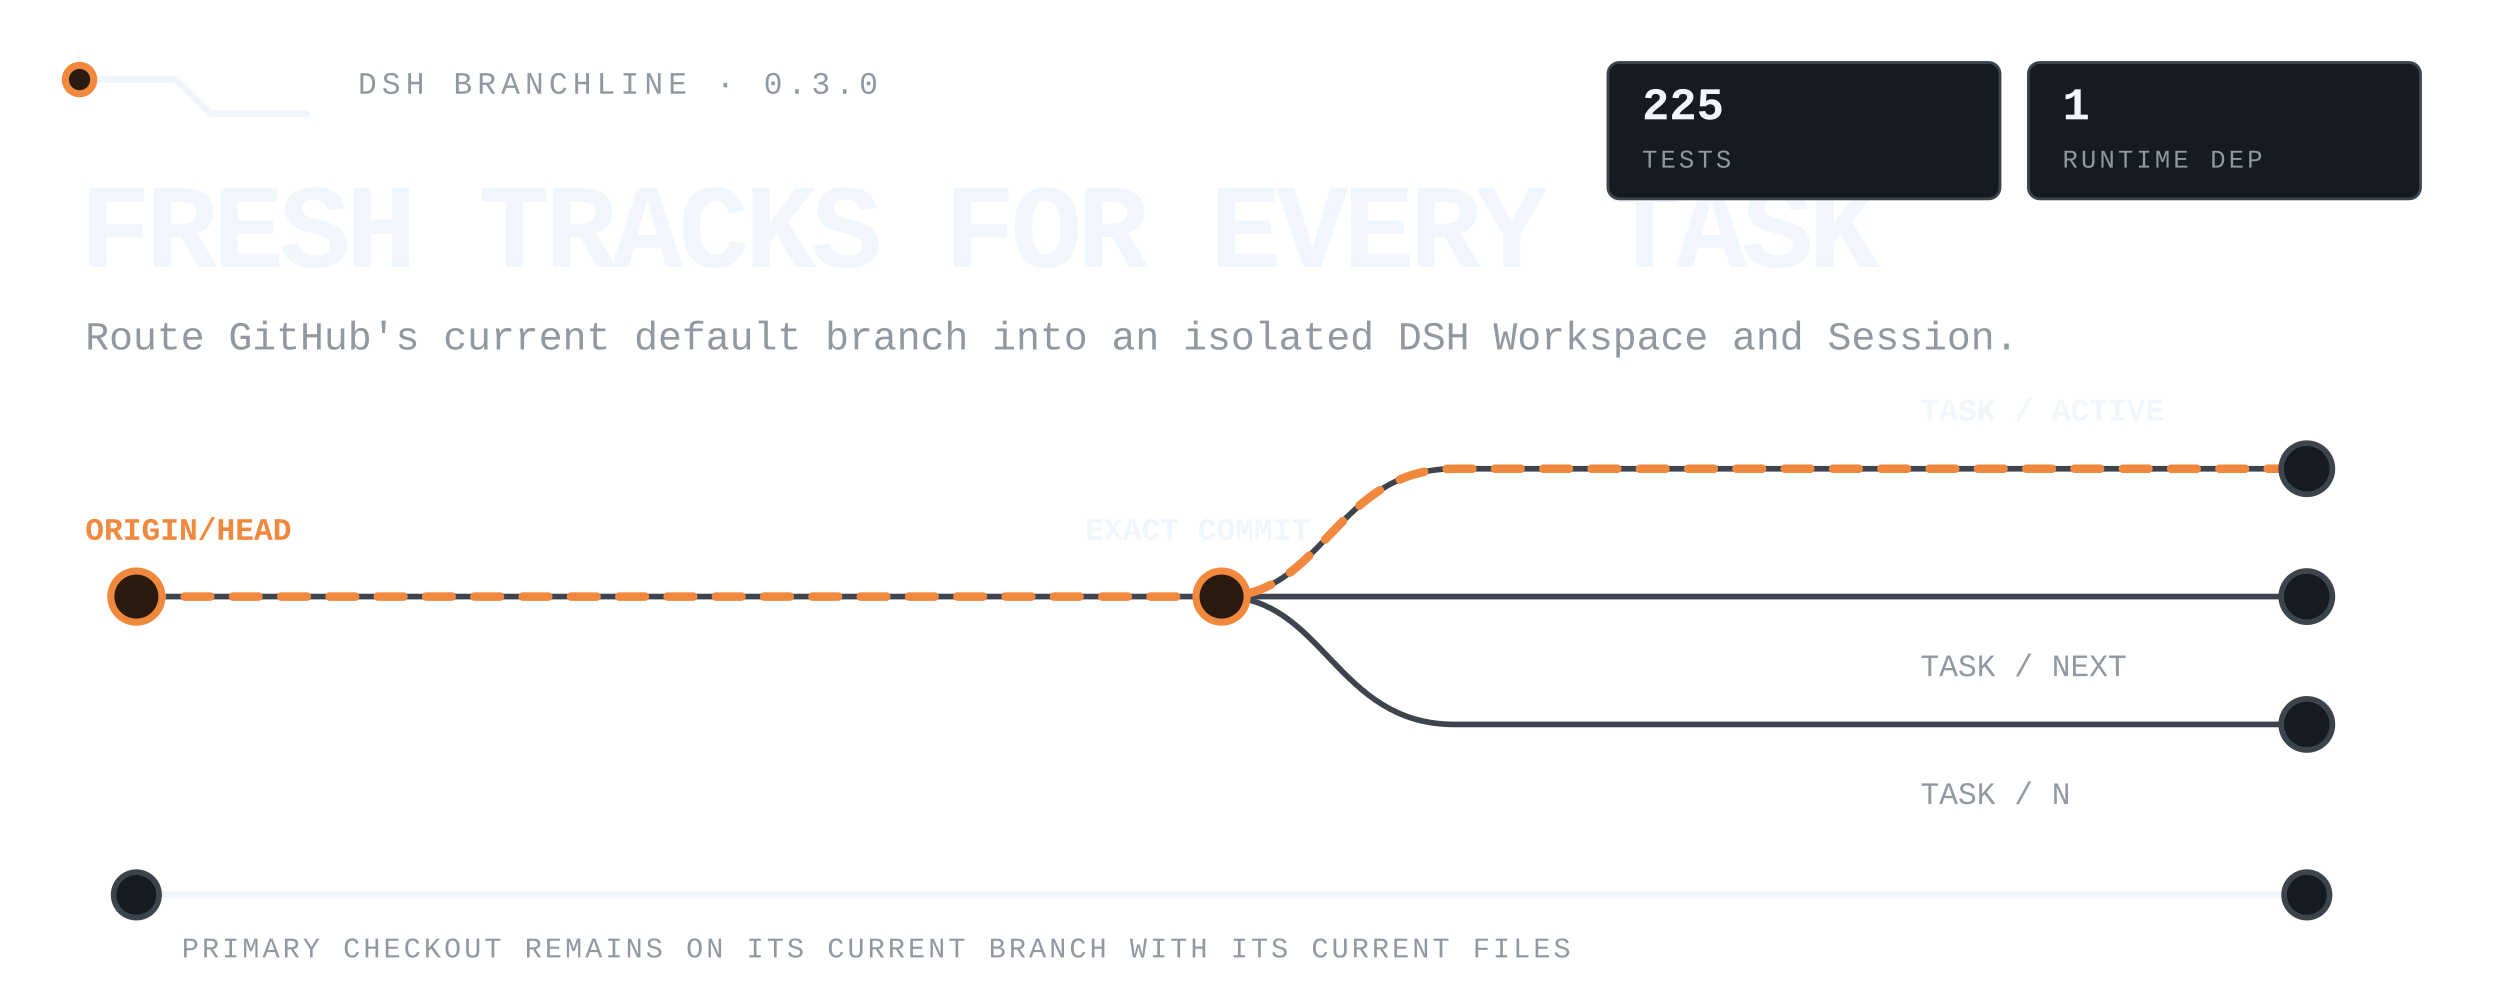
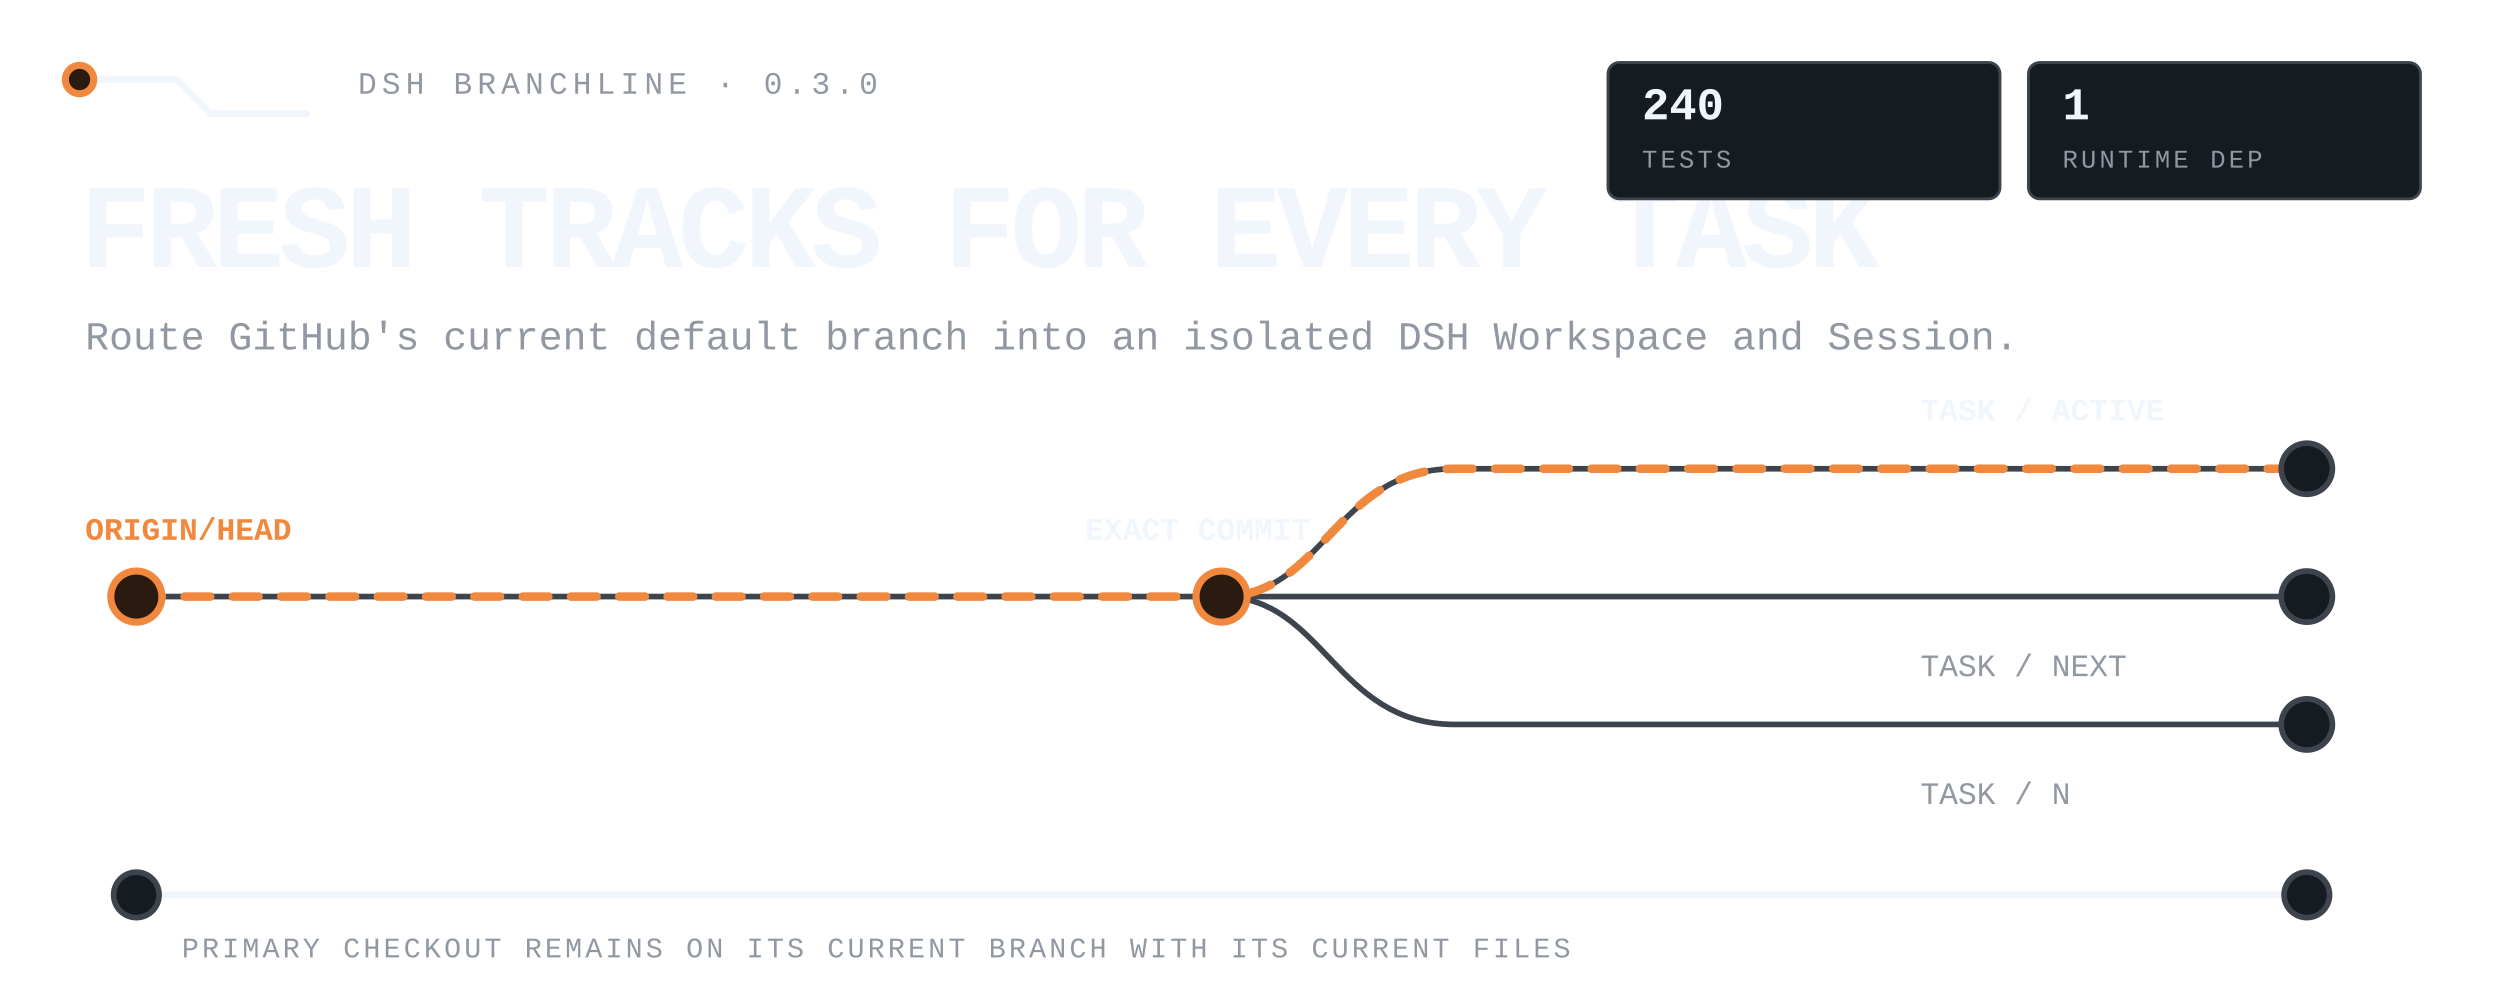
<svg xmlns="http://www.w3.org/2000/svg" viewBox="0 0 880 350" width="880" height="350" role="img" aria-label="DSH Branchline routes the latest remote default branch into isolated DSH tasks while the primary checkout stays untouched.">
  <style>
text{font-family:ui-monospace,'SF Mono','Cascadia Mono',Menlo,Consolas,'Liberation Mono',monospace;fill:#f0f6fc}
.mute{fill:#9198a1}.accent{fill:#f0883e}
.rail{fill:none;stroke:#3d444d;stroke-width:2;stroke-linecap:round;stroke-linejoin:round}
.rail-strong{fill:none;stroke:#f0f6fc;stroke-width:2.4;stroke-linecap:round;stroke-linejoin:round}
.route{fill:none;stroke:#f0883e;stroke-width:3;stroke-linecap:round;stroke-linejoin:round;stroke-dasharray:9 8;animation:flow 4.8s linear infinite}
.node{fill:#161b22;stroke:#3d444d;stroke-width:2}.node-live{fill:#2b1a10;stroke:#f0883e;stroke-width:2.5;animation:pulse 2.4s ease-in-out infinite}
.tag{fill:#161b22;stroke:#3d444d}.tag-live{fill:#2b1a10;stroke:#f0883e}
@keyframes flow{to{stroke-dashoffset:-68}}@keyframes pulse{0%,100%{opacity:.62}50%{opacity:1}}
@media(prefers-reduced-motion:reduce){*{animation:none!important}.route{stroke-dashoffset:0}.node-live{opacity:1}}
</style>
  <path class="rail-strong" d="M28 28h34l12 12h34" />
  <circle class="node-live" cx="28" cy="28" r="5" />
  <text class="mute" x="126" y="33" font-size="11" letter-spacing="1.8">DSH BRANCHLINE · 0.3.0</text>
  <text x="28" y="94" font-size="42" font-weight="800" letter-spacing="-1.8">FRESH TRACKS FOR EVERY TASK</text>
  <text class="mute" x="30" y="123" font-size="14">Route GitHub's current default branch into an isolated DSH Workspace and Session.</text>
  <path class="rail" d="M48 210h764" />
  <path class="rail" d="M430 210c36 0 40-45 82-45h300M430 210c36 0 40 45 82 45h300" />
  <path class="route" d="M48 210h382c36 0 40-45 82-45h300" />
  <circle class="node-live" cx="48" cy="210" r="9" />
  <circle class="node-live" cx="430" cy="210" r="9" />
  <circle class="node" cx="812" cy="165" r="9" />
  <circle class="node" cx="812" cy="210" r="9" />
  <circle class="node" cx="812" cy="255" r="9" />
  <text class="accent" x="30" y="190" font-size="11" font-weight="700">ORIGIN/HEAD</text>
  <text x="382" y="190" font-size="11" font-weight="700">EXACT COMMIT</text>
  <text x="676" y="148" font-size="11" font-weight="700">TASK / ACTIVE</text>
  <text class="mute" x="676" y="238" font-size="11">TASK / NEXT</text>
  <text class="mute" x="676" y="283" font-size="11">TASK / N</text>
  <path class="rail-strong" d="M48 315h764" />
  <circle class="node" cx="48" cy="315" r="8" />
  <circle class="node" cx="812" cy="315" r="8" />
  <text class="mute" x="64" y="337" font-size="10" letter-spacing="1.1">PRIMARY CHECKOUT REMAINS ON ITS CURRENT BRANCH WITH ITS CURRENT FILES</text>
  <rect class="tag" x="566" y="22" width="138" height="48" rx="4" />
-   <text x="578" y="42" font-size="16" font-weight="700">225</text>
+   <text x="578" y="42" font-size="16" font-weight="700">240</text>
  <text class="mute" x="578" y="59" font-size="9" letter-spacing="1.1">TESTS</text>
  <rect class="tag" x="714" y="22" width="138" height="48" rx="4" />
  <text x="726" y="42" font-size="16" font-weight="700">1</text>
  <text class="mute" x="726" y="59" font-size="9" letter-spacing="1.1">RUNTIME DEP</text>
</svg>
